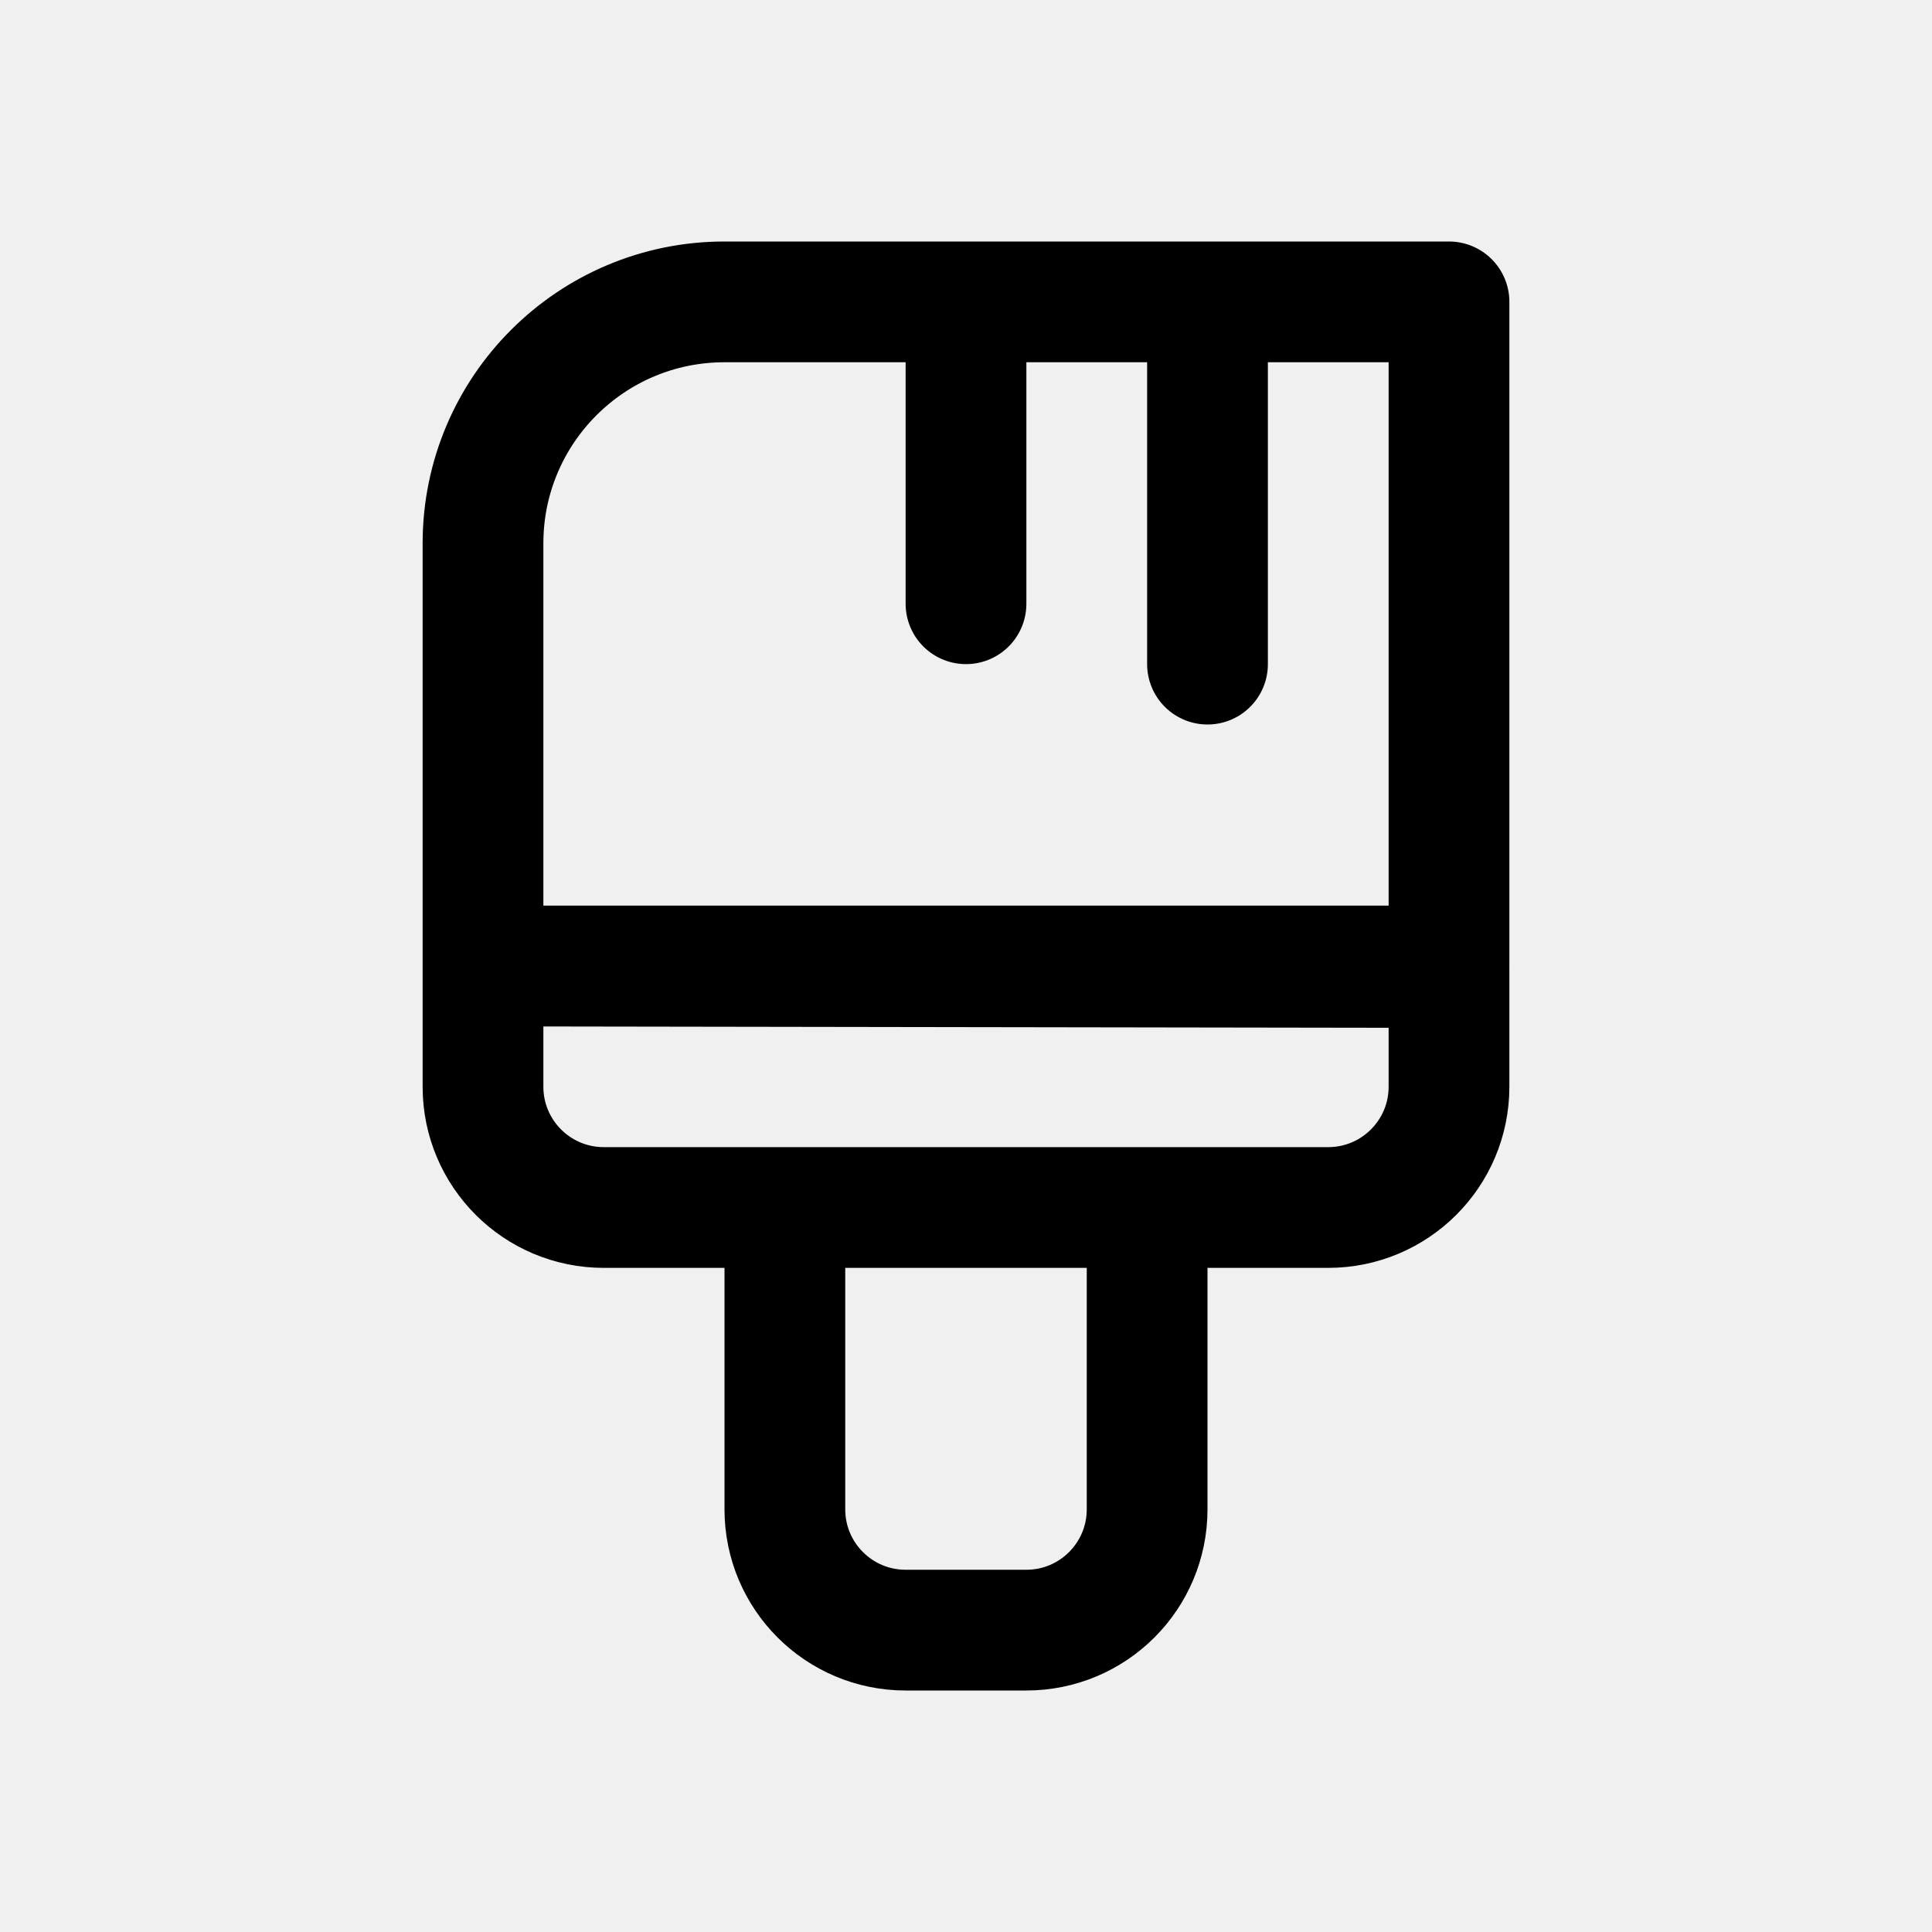
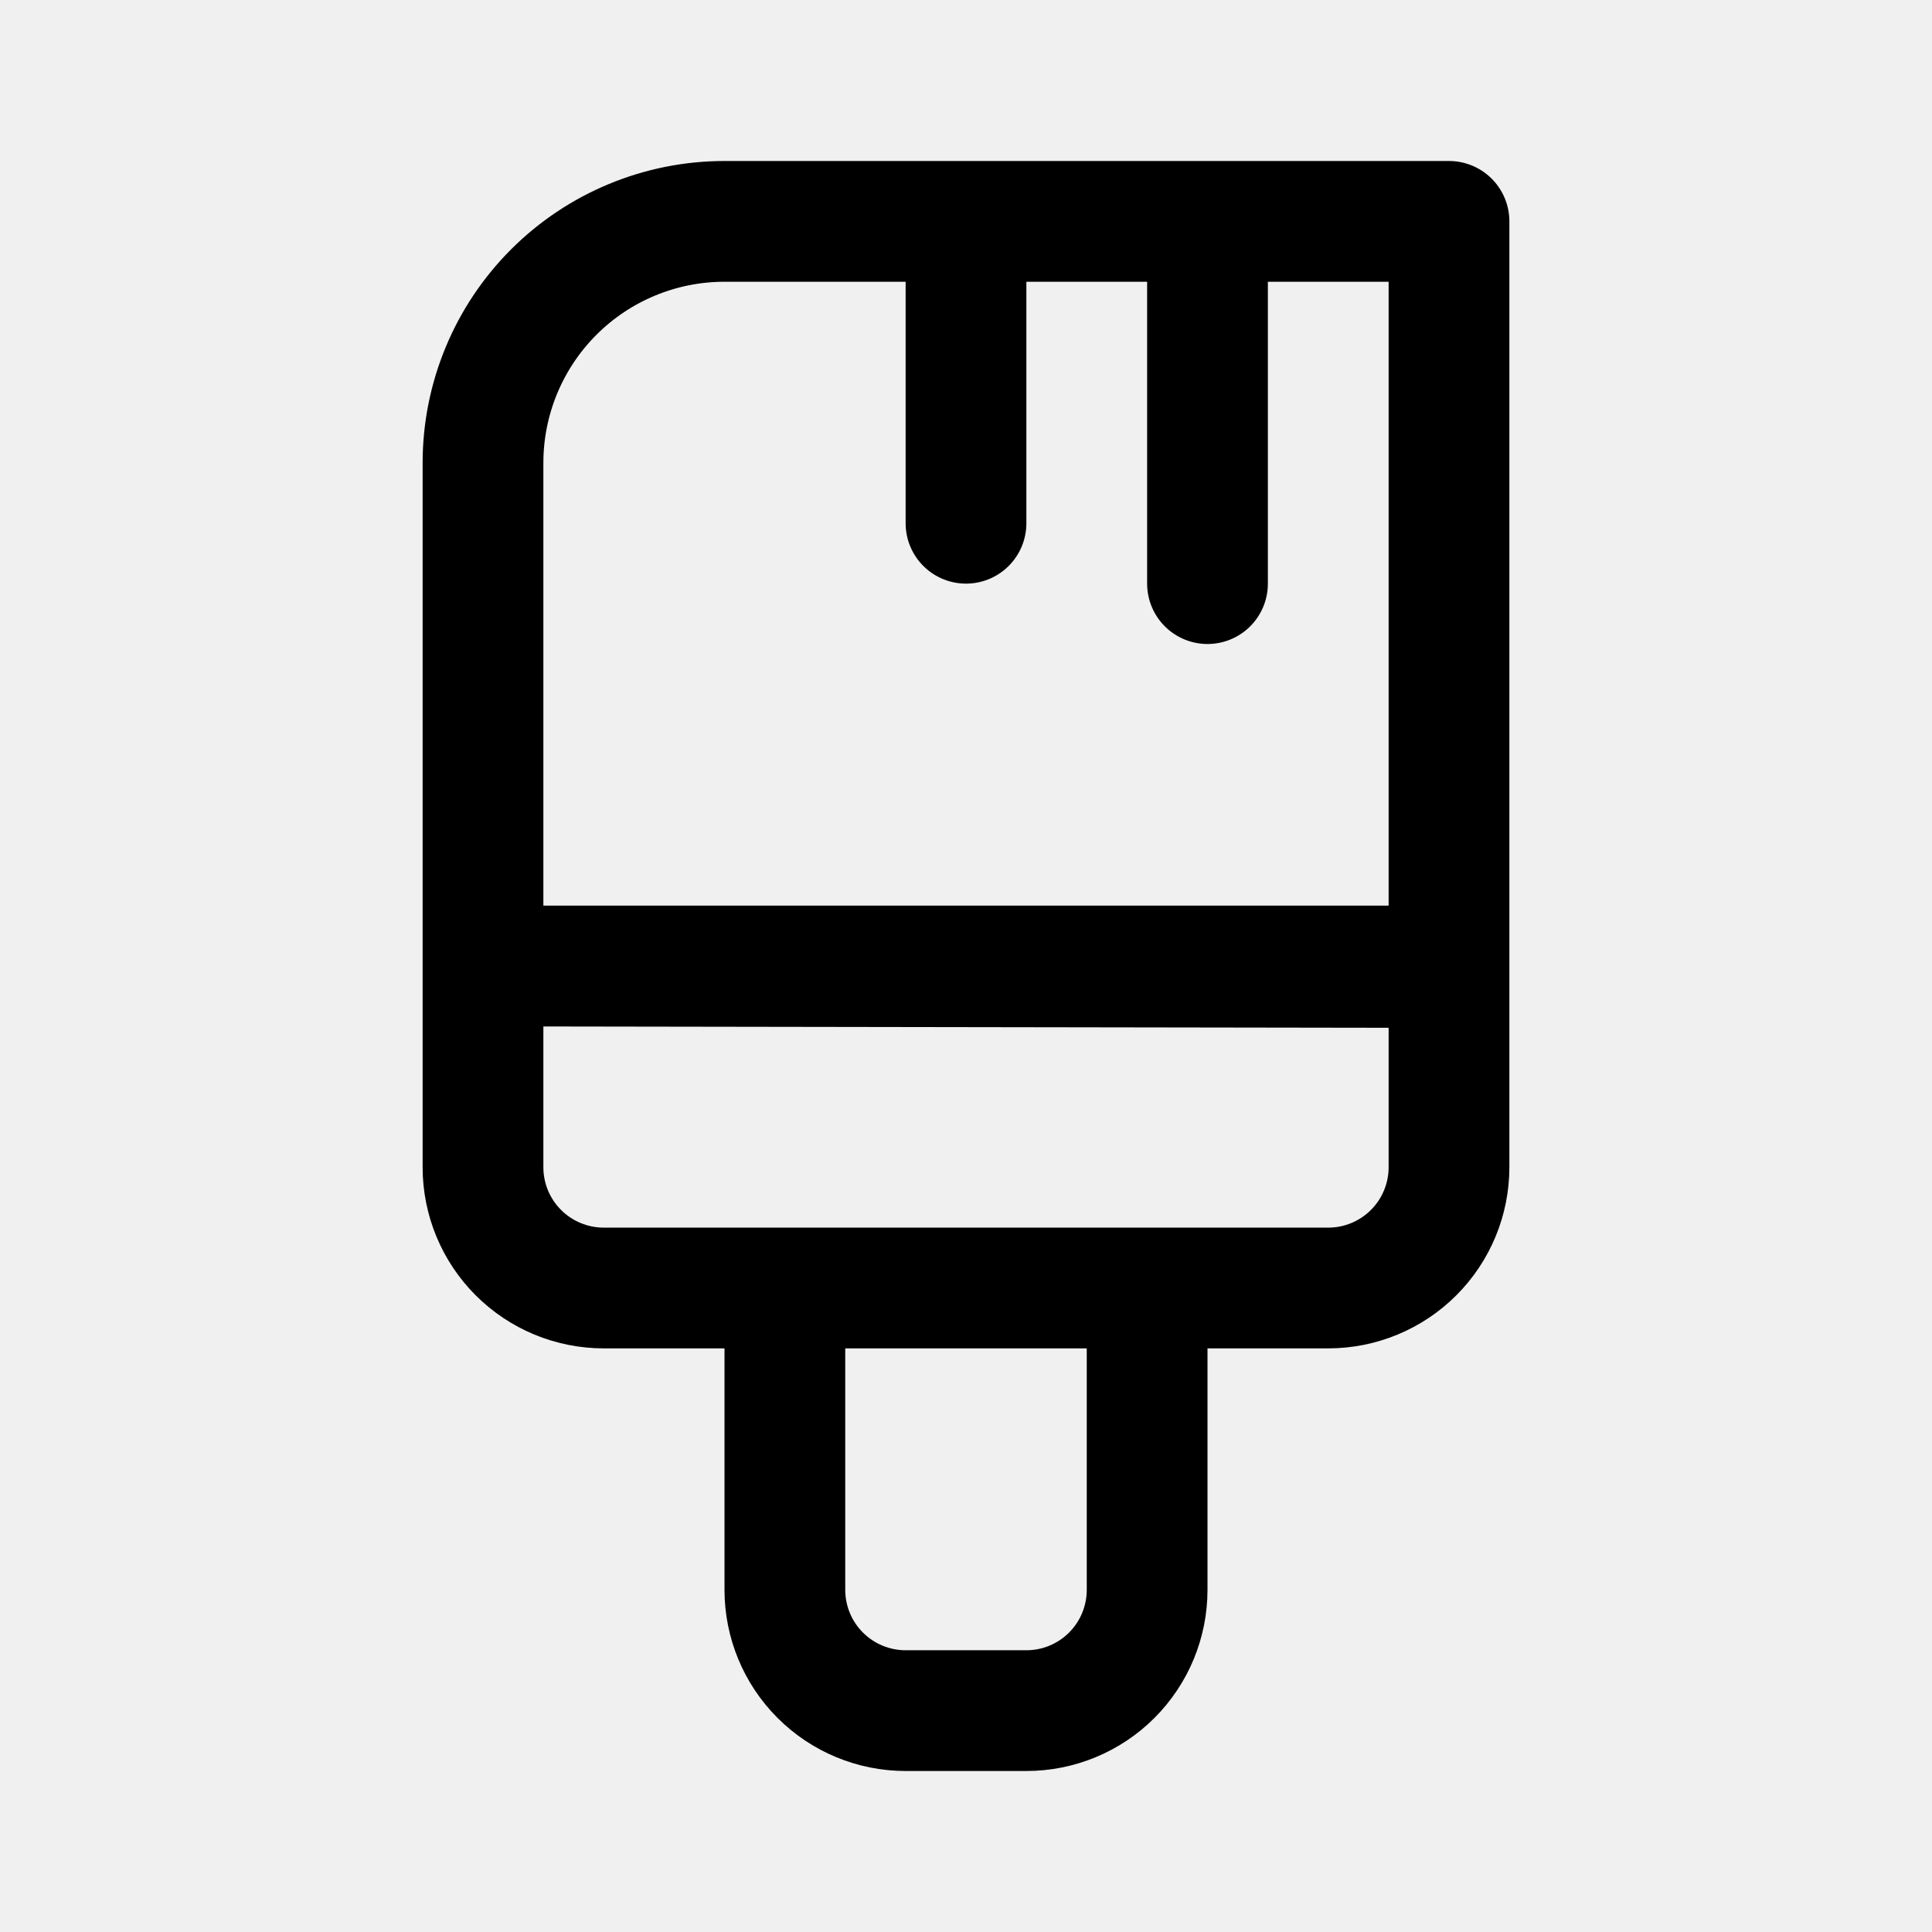
- <svg xmlns="http://www.w3.org/2000/svg" width="192" height="192" version="1.1" viewBox="0 0 192 192" xml:space="preserve">
-   <path d="m96 30v30m24-30v36m-42 60v24a12 12 0 0 0 12 12h12a12 12 0 0 0 12-12v-24m-66-30v12a12 12 0 0 0 12 12h72a12 12 0 0 0 12-12v-11.851zm96 0v-66h-72a24 24 0 0 0-24 24v42z" fill="none" stroke="#000" stroke-linecap="round" stroke-linejoin="round" stroke-width="12" />
+ <svg xmlns="http://www.w3.org/2000/svg" width="192" height="192" viewBox="0 0 192 192" fill="none">
+   <g clip-path="url(#clip0_308_2)">
+     <path d="M96 22V52M120 22V58M78 134V158C78 161.183 79.264 164.235 81.515 166.485C83.765 168.736 86.817 170 90 170H102C105.183 170 108.235 168.736 110.485 166.485C112.736 164.235 114 161.183 114 158V134M48 96V116C48 119.183 49.264 122.235 51.515 124.485C53.765 126.736 56.817 128 60 128H132C135.183 128 138.235 126.736 140.485 124.485C142.736 122.235 144 119.183 144 116V96.149L48 96ZM48 96V46C48 39.635 50.529 33.53 55.029 29.029C59.53 24.529 65.635 22 72 22H144V96H48Z" stroke="black" stroke-width="12" stroke-linecap="round" stroke-linejoin="round" />
+   </g>
+   <defs>
+     <clipPath id="clip0_308_2">
+       <rect width="192" height="192" fill="white" />
+     </clipPath>
+   </defs>
</svg>
